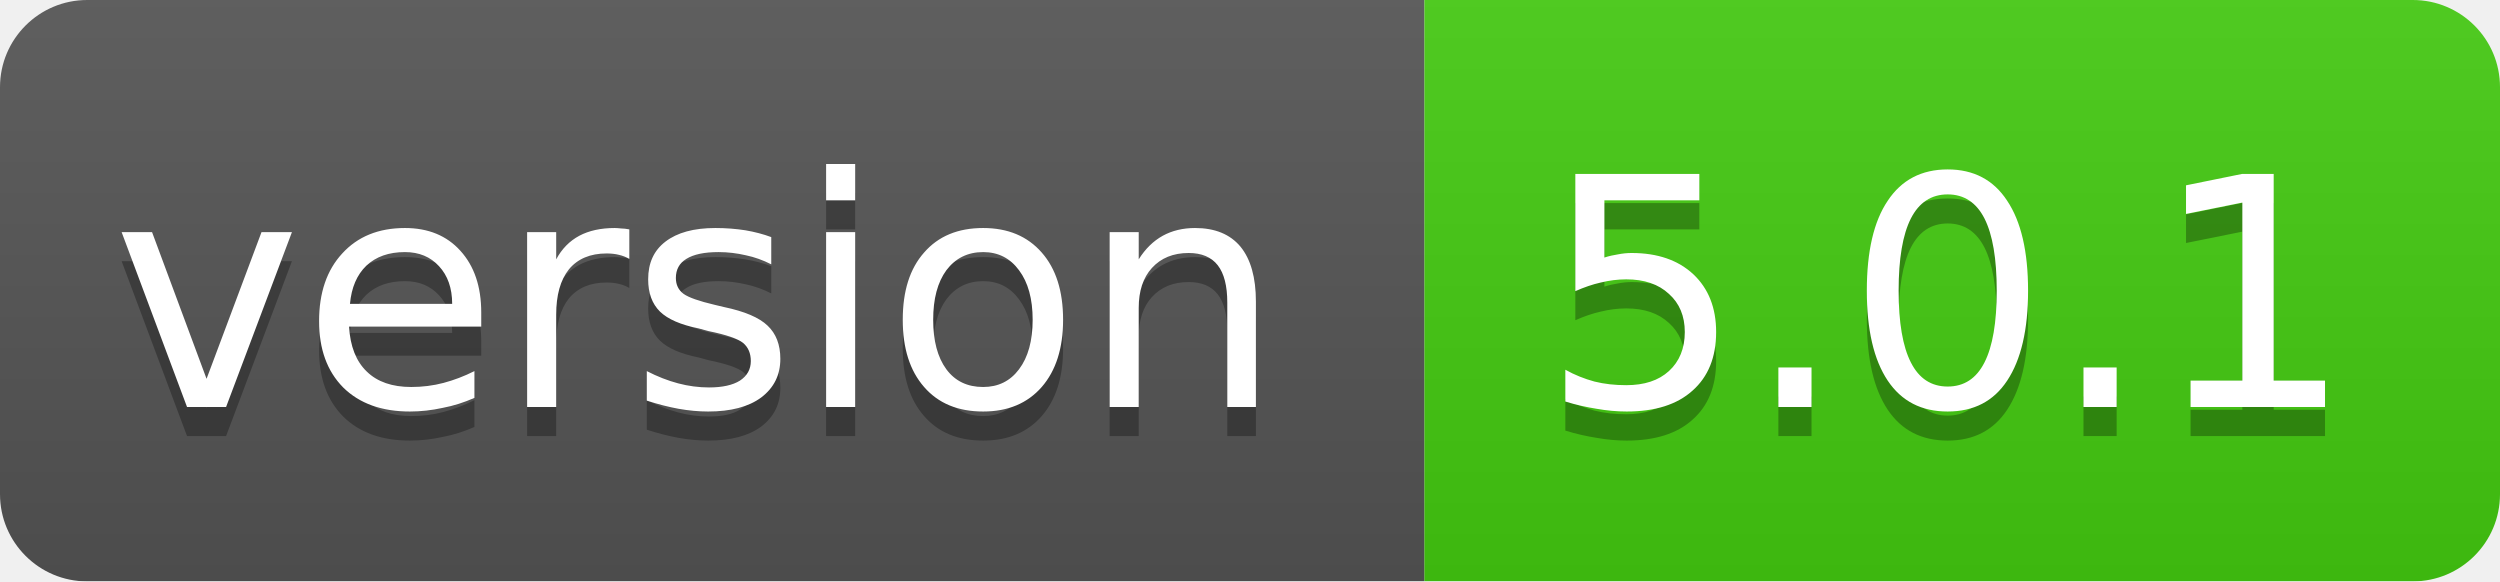
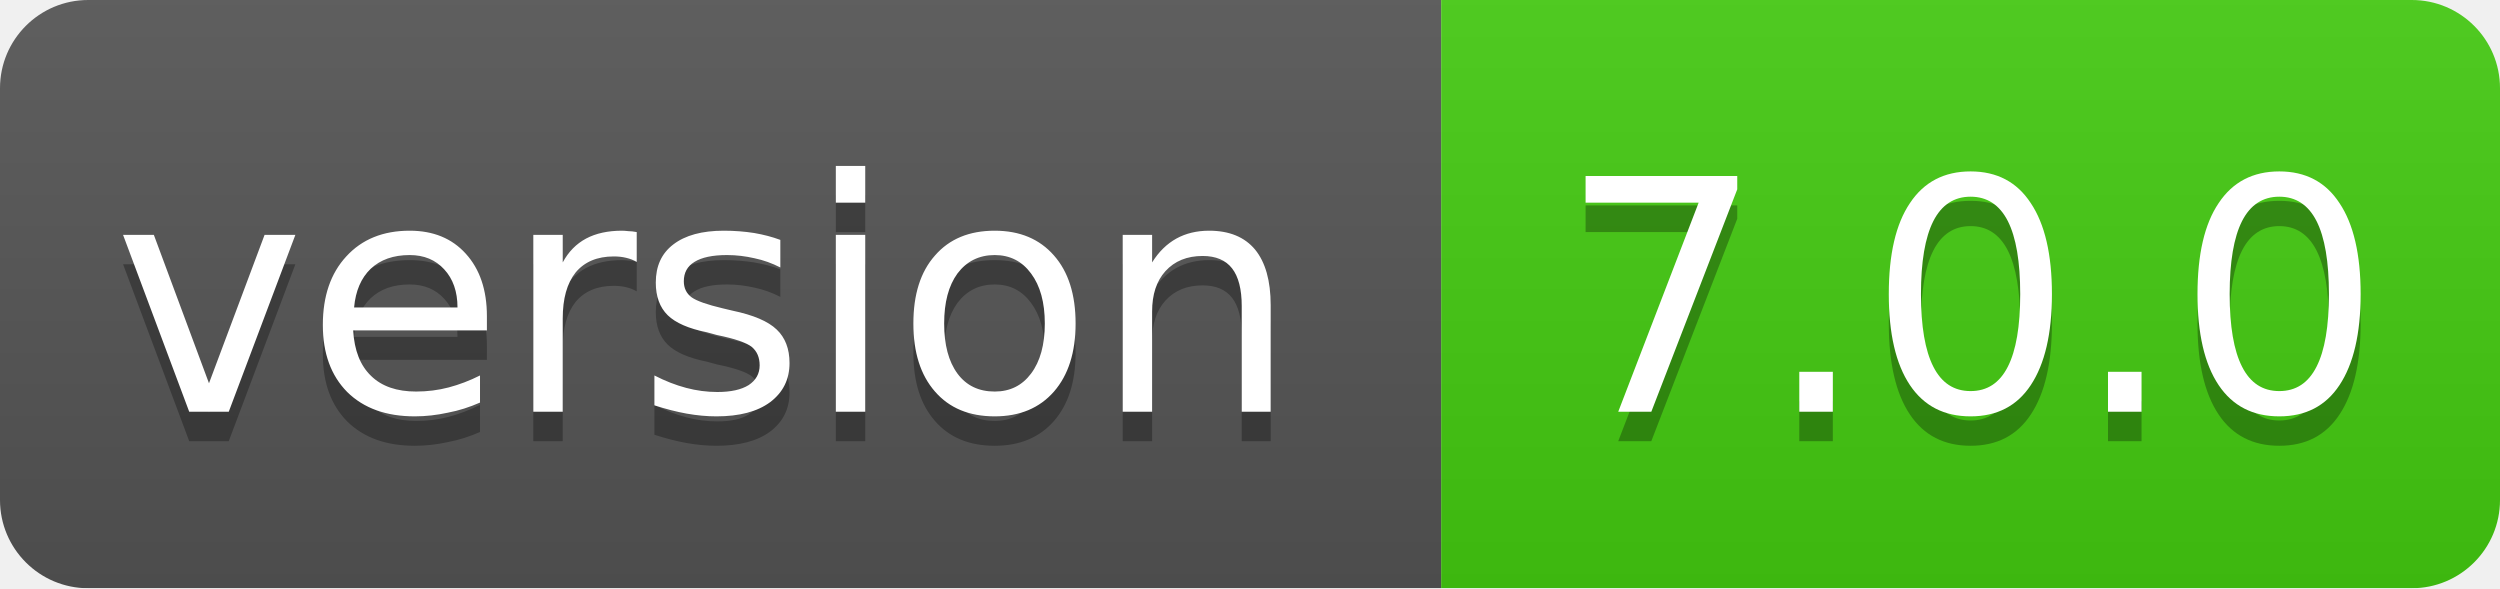
- <svg xmlns="http://www.w3.org/2000/svg" width="86" height="20">
+ <svg xmlns="http://www.w3.org/2000/svg" width="85" height="20">
  <linearGradient id="smooth" x2="0" y2="100%">
    <stop offset="0" stop-color="#bbb" stop-opacity=".1" />
    <stop offset="1" stop-opacity=".1" />
  </linearGradient>
  <mask id="round">
-     <rect width="86" height="20" rx="3" fill="#fff" />
+     <rect width="85" height="20" rx="3" fill="#fff" />
  </mask>
  <g mask="url(#round)">
    <rect width="49" height="20" fill="#555" />
-     <rect x="49" width="37" height="20" fill="#44cc11" />
-     <rect width="86" height="20" fill="url(#smooth)" />
+     <rect x="49" width="36" height="20" fill="#44cc11" />
+     <rect width="85" height="20" fill="url(#smooth)" />
  </g>
  <g fill="#fff" text-anchor="middle" font-family="DejaVu Sans,Verdana,Geneva,sans-serif" font-size="11">
    <text x="24" y="15" fill="#010101" fill-opacity=".3">version</text>
    <text x="24" y="14">version</text>
-     <text x="67" y="15" fill="#010101" fill-opacity=".3">5.0.1</text>
-     <text x="67" y="14">5.0.1</text>
+     <text x="67" y="15" fill="#010101" fill-opacity=".3">7.0.0</text>
+     <text x="67" y="14">7.0.0</text>
  </g>
</svg>
